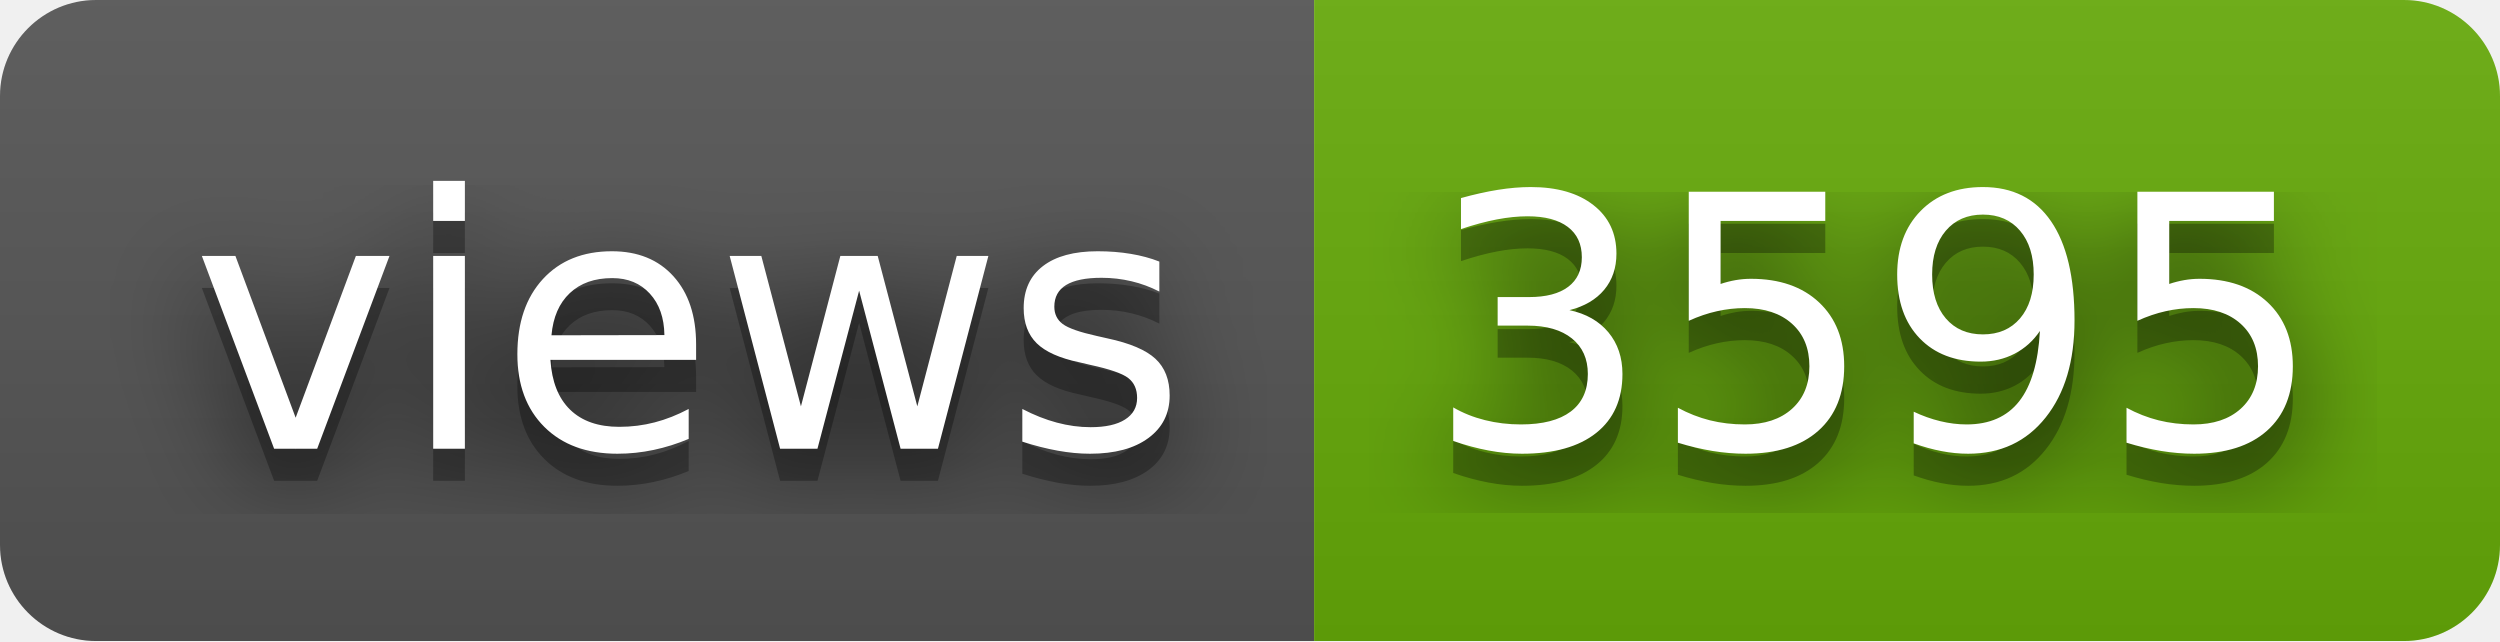
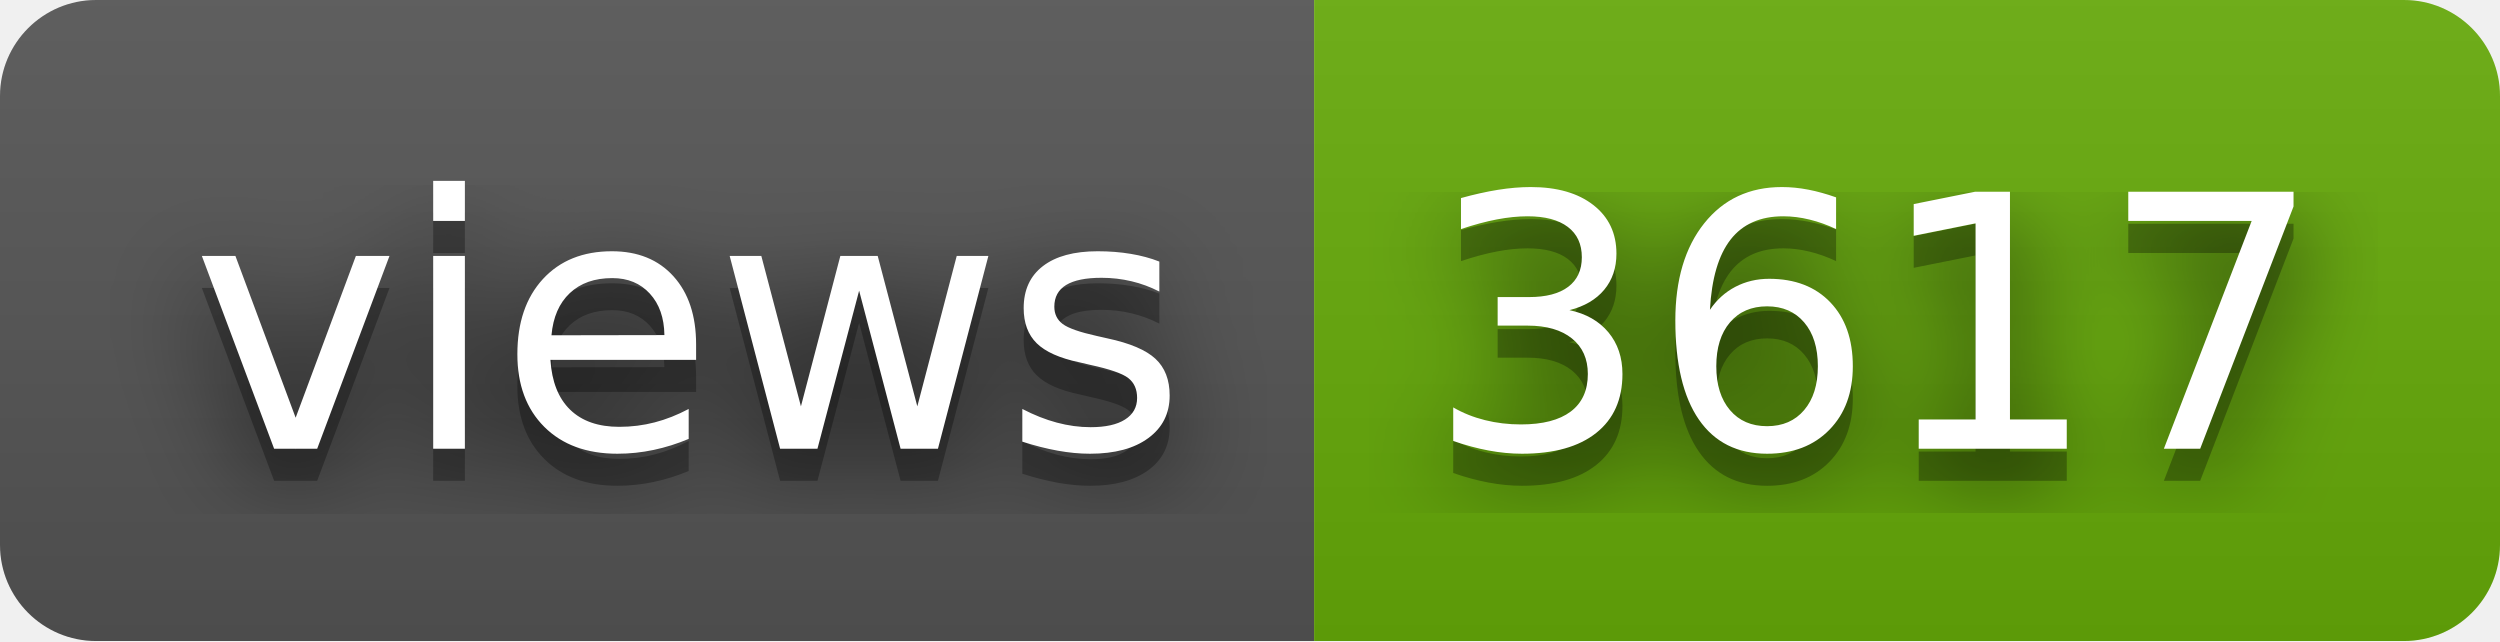
- <svg xmlns="http://www.w3.org/2000/svg" width="78" height="20" role="img" aria-label="views: 3595">
+ <svg xmlns="http://www.w3.org/2000/svg" width="78" height="20" role="img" aria-label="views: 3617">
  <filter id="blur">
    <feGaussianBlur stdDeviation="16" />
  </filter>
  <linearGradient id="s" x2="0" y2="100%">
    <stop offset="0" stop-color="#bbb" stop-opacity=".1" />
    <stop offset="1" stop-opacity=".1" />
  </linearGradient>
  <clipPath id="r">
    <rect width="78" height="20" rx="3" />
  </clipPath>
  <g clip-path="url(#r)">
    <rect width="41" height="20" fill="#555" />
    <rect x="41" width="37" height="20" fill="#67ac09" />
    <rect width="78" height="20" fill="url(#s)" />
  </g>
  <g fill="#fff" text-anchor="middle" font-family="Verdana,Geneva,DejaVu Sans,sans-serif" text-rendering="geometricPrecision" font-size="110">
    <g transform="scale(.1)">
      <g aria-hidden="true" fill="#010101">
        <text x="215" y="150" fill-opacity=".8" filter="url(#blur)" textLength="310">views</text>
        <text x="215" y="150" fill-opacity=".3" textLength="310">views</text>
      </g>
      <text x="215" y="140" textLength="310">views</text>
    </g>
    <g transform="scale(.1)">
      <g aria-hidden="true" fill="#010101">
-         <text x="585" y="150" fill-opacity=".8" filter="url(#blur)" textLength="270">3595</text>
-         <text x="585" y="150" fill-opacity=".3" textLength="270">3595</text>
+         <text x="585" y="150" fill-opacity=".8" filter="url(#blur)" textLength="270">3617</text>
+         <text x="585" y="150" fill-opacity=".3" textLength="270">3617</text>
      </g>
-       <text x="585" y="140" textLength="270">3595</text>
+       <text x="585" y="140" textLength="270">3617</text>
    </g>
  </g>
</svg>
